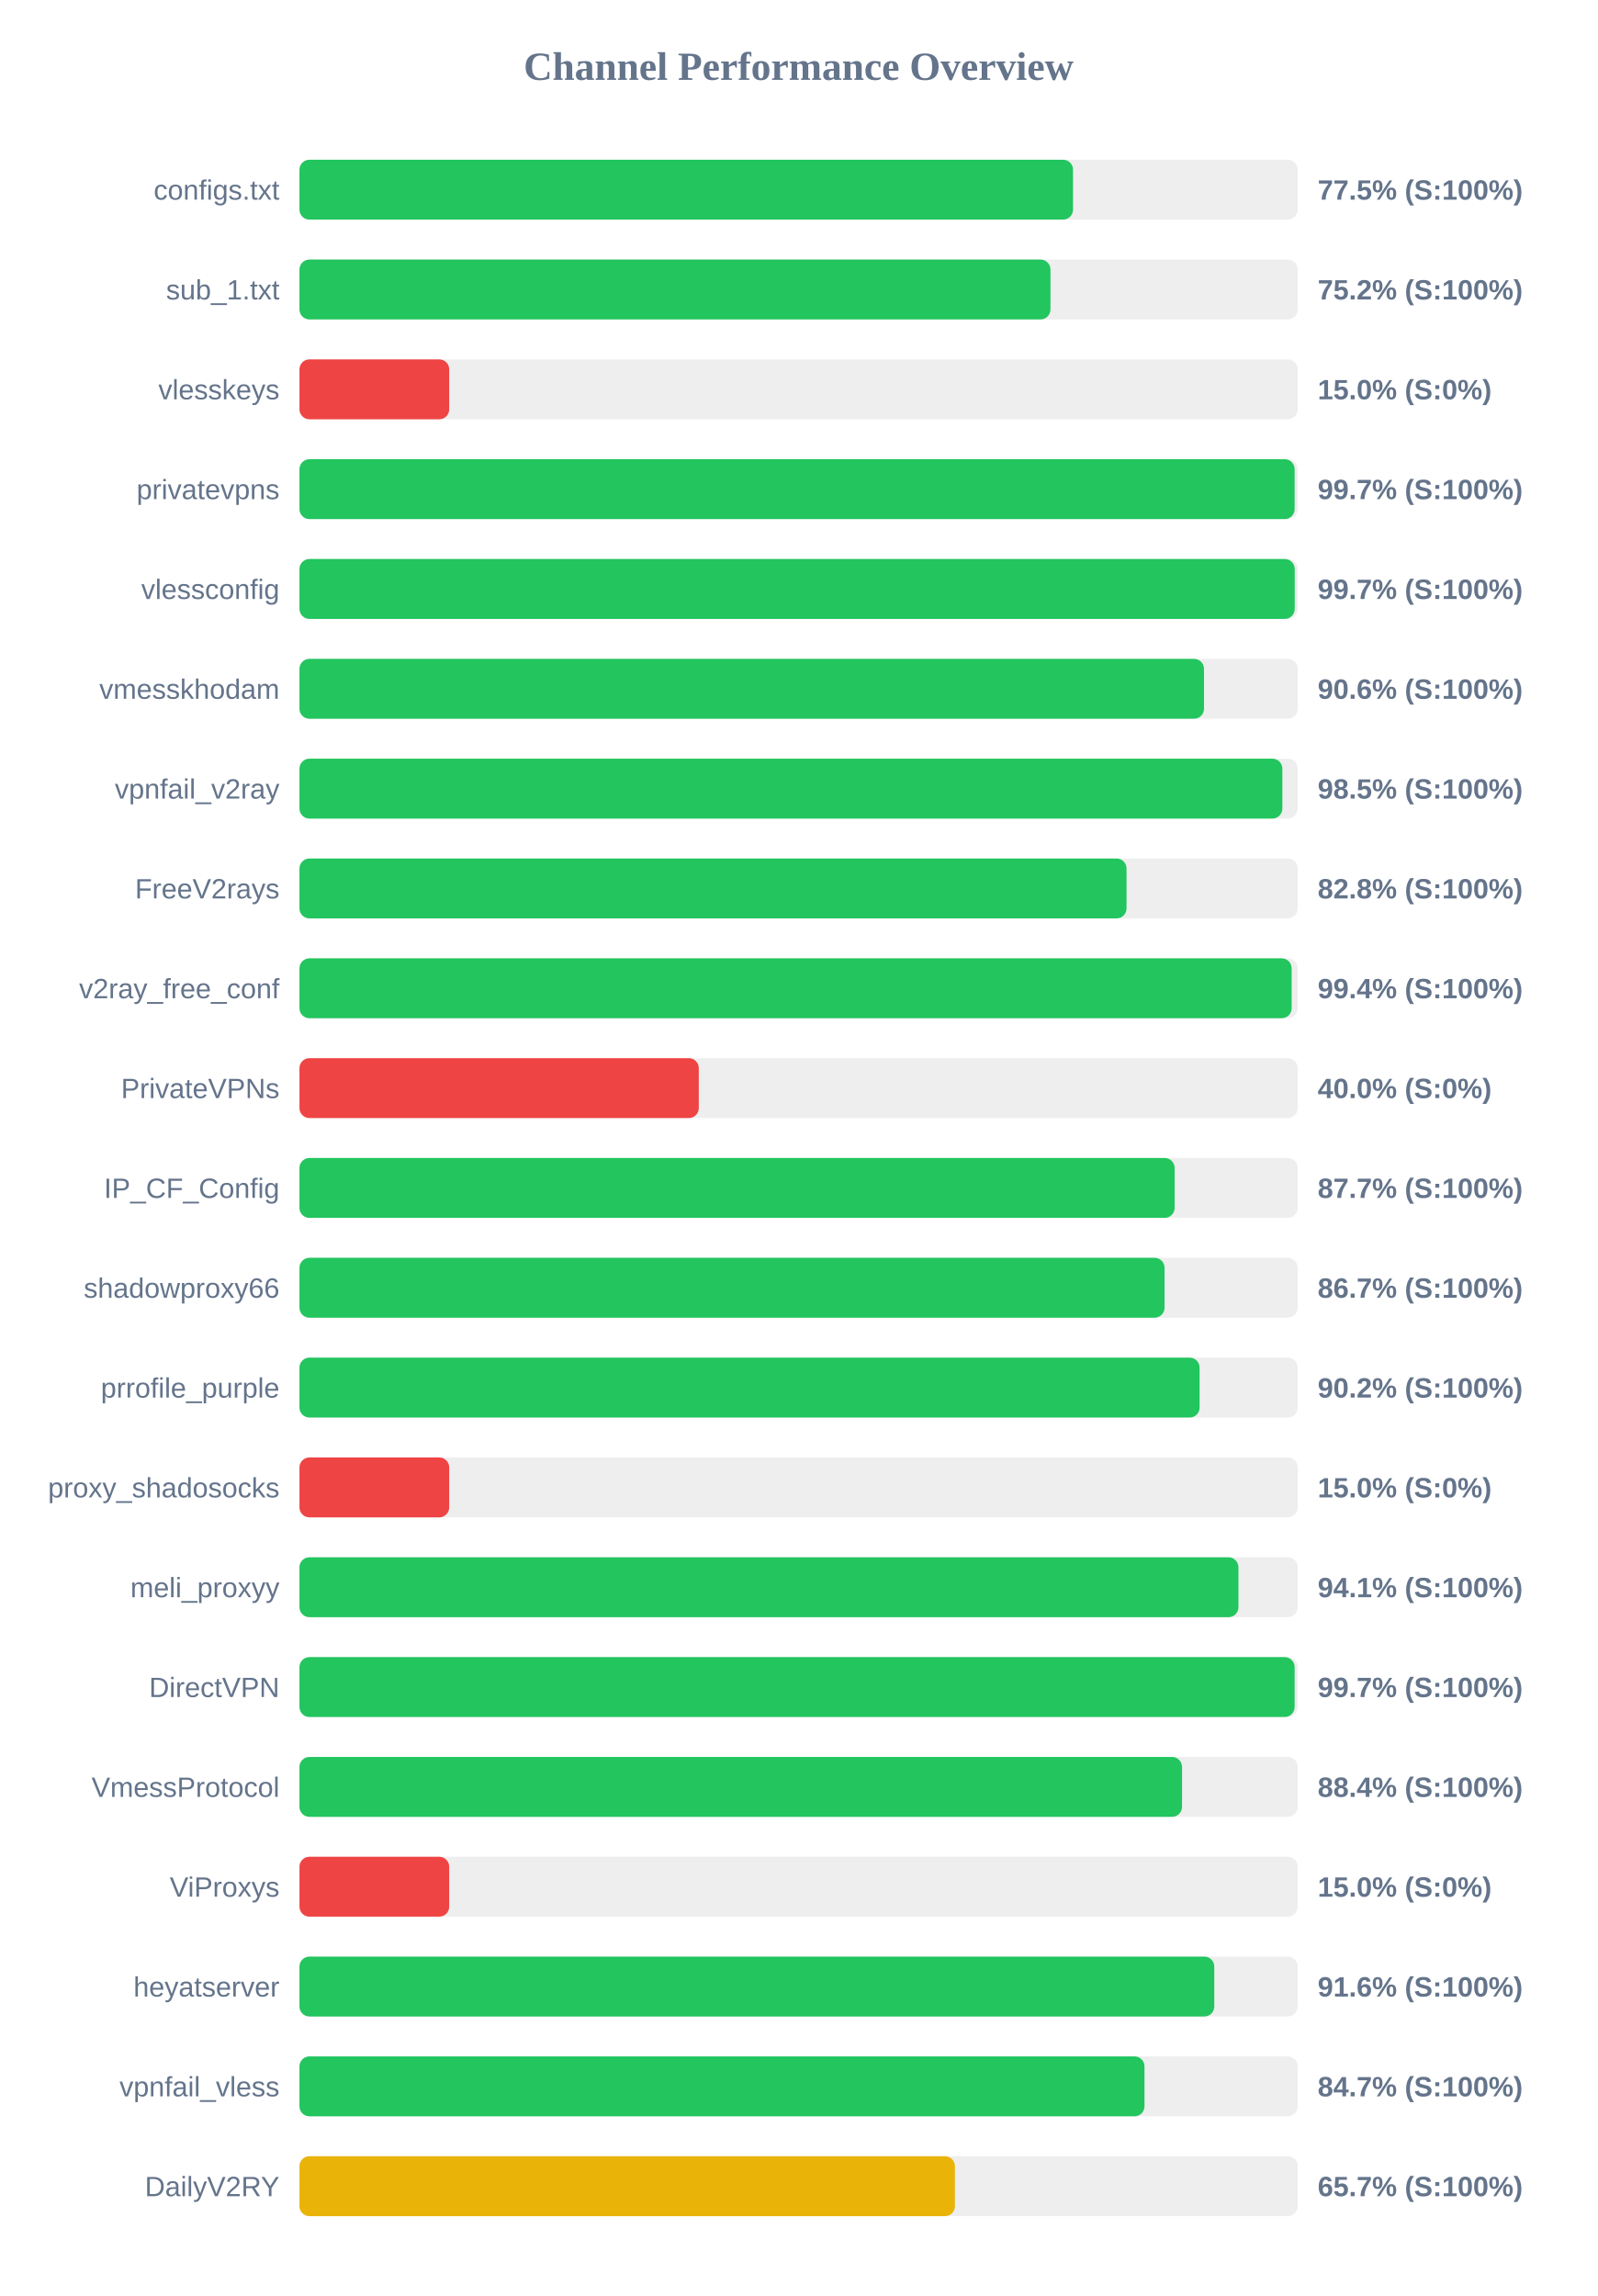
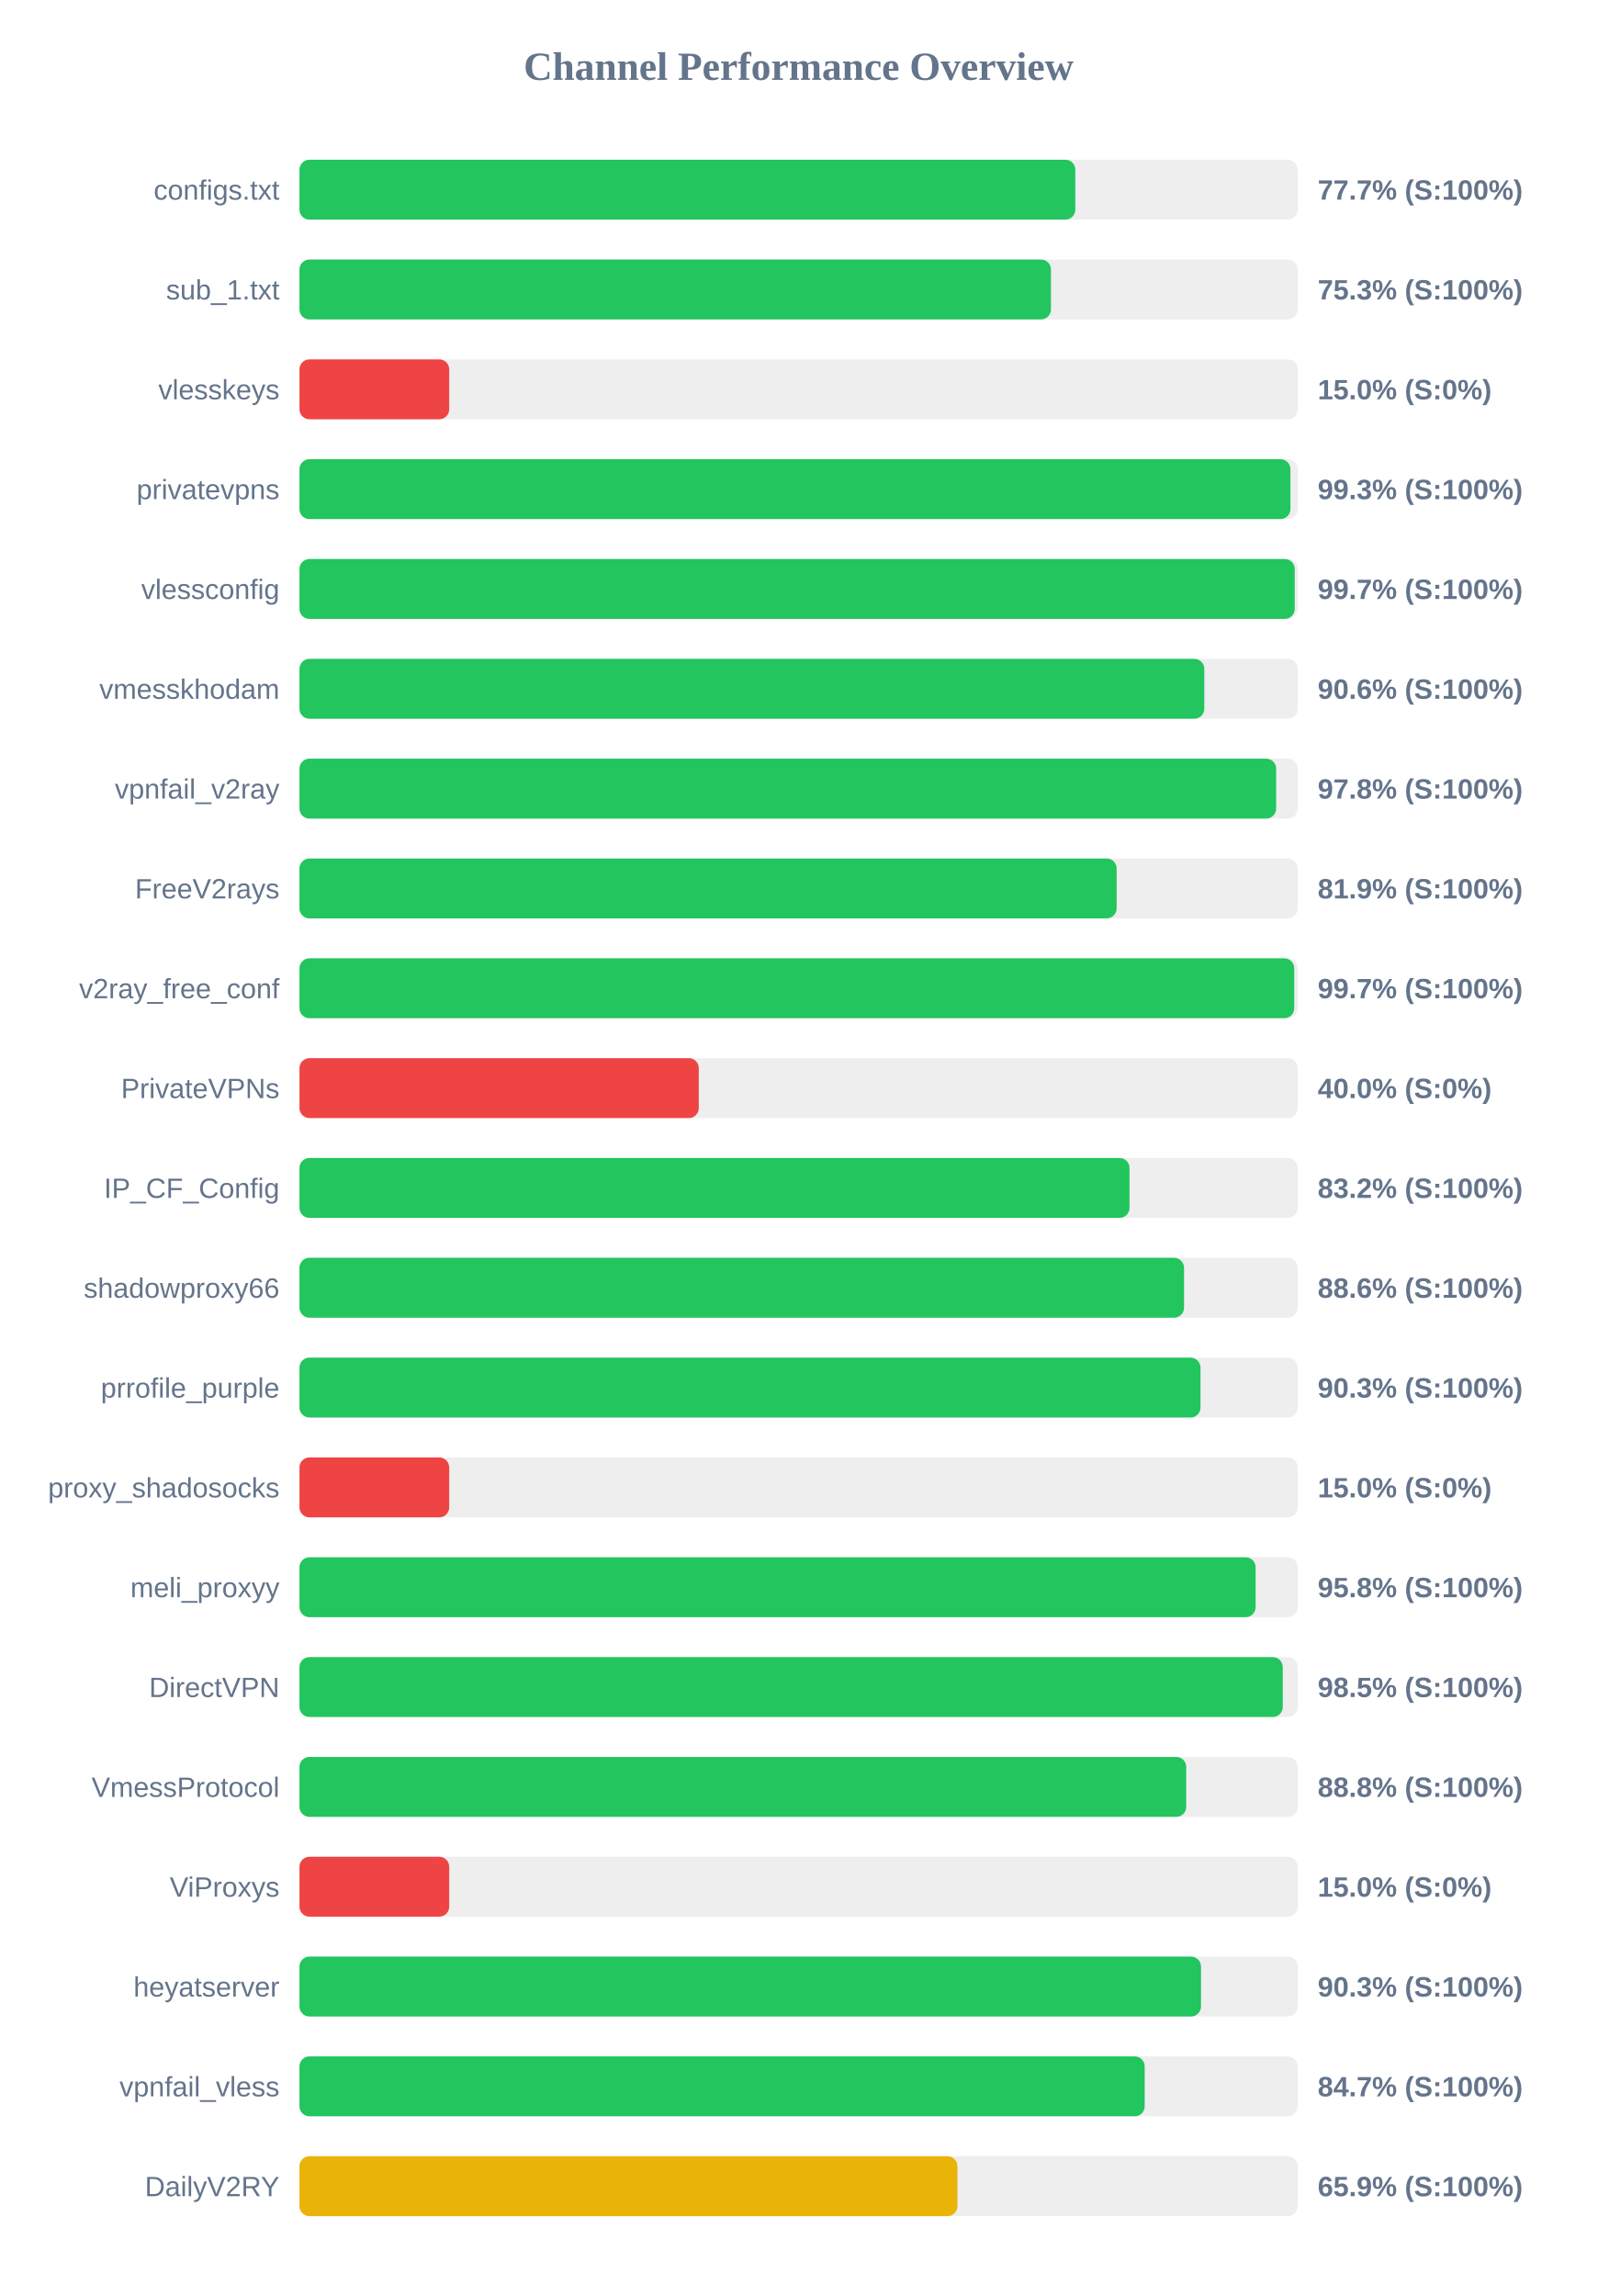
<svg xmlns="http://www.w3.org/2000/svg" width="800" height="1150" version="1.1">
  <style>
        .row { font: 14px Arial; fill: #64748b; }
        .score { font: bold 14px Arial; fill: #64748b; }
    </style>
  <text x="400" y="40" text-anchor="middle" font-size="20px" font-weight="bold" fill="#64748b">Channel Performance Overview</text>
  <rect x="150" y="80" width="500" height="30" fill="#eee" rx="5" />
-   <rect x="150" y="80" width="387.45" height="30" fill="#22c55e" rx="5" />
+   <rect x="150" y="80" width="388.6" height="30" fill="#22c55e" rx="5" />
  <text x="140" y="100" text-anchor="end" class="row">configs.txt</text>
-   <text x="660" y="100" text-anchor="start" class="score">77.5% (S:100%)</text>
+   <text x="660" y="100" text-anchor="start" class="score">77.7% (S:100%)</text>
  <rect x="150" y="130" width="500" height="30" fill="#eee" rx="5" />
-   <rect x="150" y="130" width="376.15" height="30" fill="#22c55e" rx="5" />
+   <rect x="150" y="130" width="376.4" height="30" fill="#22c55e" rx="5" />
  <text x="140" y="150" text-anchor="end" class="row">sub_1.txt</text>
-   <text x="660" y="150" text-anchor="start" class="score">75.2% (S:100%)</text>
+   <text x="660" y="150" text-anchor="start" class="score">75.3% (S:100%)</text>
  <rect x="150" y="180" width="500" height="30" fill="#eee" rx="5" />
  <rect x="150" y="180" width="75.0" height="30" fill="#ef4444" rx="5" />
  <text x="140" y="200" text-anchor="end" class="row">vlesskeys</text>
  <text x="660" y="200" text-anchor="start" class="score">15.0% (S:0%)</text>
  <rect x="150" y="230" width="500" height="30" fill="#eee" rx="5" />
-   <rect x="150" y="230" width="498.45" height="30" fill="#22c55e" rx="5" />
+   <rect x="150" y="230" width="496.35" height="30" fill="#22c55e" rx="5" />
  <text x="140" y="250" text-anchor="end" class="row">privatevpns</text>
-   <text x="660" y="250" text-anchor="start" class="score">99.7% (S:100%)</text>
+   <text x="660" y="250" text-anchor="start" class="score">99.3% (S:100%)</text>
  <rect x="150" y="280" width="500" height="30" fill="#eee" rx="5" />
  <rect x="150" y="280" width="498.5" height="30" fill="#22c55e" rx="5" />
  <text x="140" y="300" text-anchor="end" class="row">vlessconfig</text>
  <text x="660" y="300" text-anchor="start" class="score">99.7% (S:100%)</text>
  <rect x="150" y="330" width="500" height="30" fill="#eee" rx="5" />
-   <rect x="150" y="330" width="453.05" height="30" fill="#22c55e" rx="5" />
+   <rect x="150" y="330" width="453.2" height="30" fill="#22c55e" rx="5" />
  <text x="140" y="350" text-anchor="end" class="row">vmesskhodam</text>
  <text x="660" y="350" text-anchor="start" class="score">90.6% (S:100%)</text>
  <rect x="150" y="380" width="500" height="30" fill="#eee" rx="5" />
-   <rect x="150" y="380" width="492.3" height="30" fill="#22c55e" rx="5" />
+   <rect x="150" y="380" width="489.2" height="30" fill="#22c55e" rx="5" />
  <text x="140" y="400" text-anchor="end" class="row">vpnfail_v2ray</text>
-   <text x="660" y="400" text-anchor="start" class="score">98.5% (S:100%)</text>
+   <text x="660" y="400" text-anchor="start" class="score">97.8% (S:100%)</text>
  <rect x="150" y="430" width="500" height="30" fill="#eee" rx="5" />
-   <rect x="150" y="430" width="414.25" height="30" fill="#22c55e" rx="5" />
+   <rect x="150" y="430" width="409.3" height="30" fill="#22c55e" rx="5" />
  <text x="140" y="450" text-anchor="end" class="row">FreeV2rays</text>
-   <text x="660" y="450" text-anchor="start" class="score">82.8% (S:100%)</text>
+   <text x="660" y="450" text-anchor="start" class="score">81.9% (S:100%)</text>
  <rect x="150" y="480" width="500" height="30" fill="#eee" rx="5" />
-   <rect x="150" y="480" width="496.95" height="30" fill="#22c55e" rx="5" />
+   <rect x="150" y="480" width="498.25" height="30" fill="#22c55e" rx="5" />
  <text x="140" y="500" text-anchor="end" class="row">v2ray_free_conf</text>
-   <text x="660" y="500" text-anchor="start" class="score">99.4% (S:100%)</text>
+   <text x="660" y="500" text-anchor="start" class="score">99.7% (S:100%)</text>
  <rect x="150" y="530" width="500" height="30" fill="#eee" rx="5" />
  <rect x="150" y="530" width="200.0" height="30" fill="#ef4444" rx="5" />
  <text x="140" y="550" text-anchor="end" class="row">PrivateVPNs</text>
  <text x="660" y="550" text-anchor="start" class="score">40.0% (S:0%)</text>
  <rect x="150" y="580" width="500" height="30" fill="#eee" rx="5" />
-   <rect x="150" y="580" width="438.35" height="30" fill="#22c55e" rx="5" />
+   <rect x="150" y="580" width="415.75" height="30" fill="#22c55e" rx="5" />
  <text x="140" y="600" text-anchor="end" class="row">IP_CF_Config</text>
-   <text x="660" y="600" text-anchor="start" class="score">87.7% (S:100%)</text>
+   <text x="660" y="600" text-anchor="start" class="score">83.2% (S:100%)</text>
  <rect x="150" y="630" width="500" height="30" fill="#eee" rx="5" />
-   <rect x="150" y="630" width="433.3" height="30" fill="#22c55e" rx="5" />
+   <rect x="150" y="630" width="443.05" height="30" fill="#22c55e" rx="5" />
  <text x="140" y="650" text-anchor="end" class="row">shadowproxy66</text>
-   <text x="660" y="650" text-anchor="start" class="score">86.7% (S:100%)</text>
+   <text x="660" y="650" text-anchor="start" class="score">88.6% (S:100%)</text>
  <rect x="150" y="680" width="500" height="30" fill="#eee" rx="5" />
-   <rect x="150" y="680" width="450.85" height="30" fill="#22c55e" rx="5" />
+   <rect x="150" y="680" width="451.3" height="30" fill="#22c55e" rx="5" />
  <text x="140" y="700" text-anchor="end" class="row">prrofile_purple</text>
-   <text x="660" y="700" text-anchor="start" class="score">90.2% (S:100%)</text>
+   <text x="660" y="700" text-anchor="start" class="score">90.3% (S:100%)</text>
  <rect x="150" y="730" width="500" height="30" fill="#eee" rx="5" />
  <rect x="150" y="730" width="75.0" height="30" fill="#ef4444" rx="5" />
  <text x="140" y="750" text-anchor="end" class="row">proxy_shadosocks</text>
  <text x="660" y="750" text-anchor="start" class="score">15.0% (S:0%)</text>
  <rect x="150" y="780" width="500" height="30" fill="#eee" rx="5" />
-   <rect x="150" y="780" width="470.3" height="30" fill="#22c55e" rx="5" />
+   <rect x="150" y="780" width="478.9" height="30" fill="#22c55e" rx="5" />
  <text x="140" y="800" text-anchor="end" class="row">meli_proxyy</text>
-   <text x="660" y="800" text-anchor="start" class="score">94.1% (S:100%)</text>
+   <text x="660" y="800" text-anchor="start" class="score">95.8% (S:100%)</text>
  <rect x="150" y="830" width="500" height="30" fill="#eee" rx="5" />
-   <rect x="150" y="830" width="498.45" height="30" fill="#22c55e" rx="5" />
+   <rect x="150" y="830" width="492.5" height="30" fill="#22c55e" rx="5" />
  <text x="140" y="850" text-anchor="end" class="row">DirectVPN</text>
-   <text x="660" y="850" text-anchor="start" class="score">99.7% (S:100%)</text>
+   <text x="660" y="850" text-anchor="start" class="score">98.5% (S:100%)</text>
  <rect x="150" y="880" width="500" height="30" fill="#eee" rx="5" />
-   <rect x="150" y="880" width="442.05" height="30" fill="#22c55e" rx="5" />
+   <rect x="150" y="880" width="444.15" height="30" fill="#22c55e" rx="5" />
  <text x="140" y="900" text-anchor="end" class="row">VmessProtocol</text>
-   <text x="660" y="900" text-anchor="start" class="score">88.4% (S:100%)</text>
+   <text x="660" y="900" text-anchor="start" class="score">88.8% (S:100%)</text>
  <rect x="150" y="930" width="500" height="30" fill="#eee" rx="5" />
  <rect x="150" y="930" width="75.0" height="30" fill="#ef4444" rx="5" />
  <text x="140" y="950" text-anchor="end" class="row">ViProxys</text>
  <text x="660" y="950" text-anchor="start" class="score">15.0% (S:0%)</text>
  <rect x="150" y="980" width="500" height="30" fill="#eee" rx="5" />
-   <rect x="150" y="980" width="458.2" height="30" fill="#22c55e" rx="5" />
+   <rect x="150" y="980" width="451.55" height="30" fill="#22c55e" rx="5" />
  <text x="140" y="1000" text-anchor="end" class="row">heyatserver</text>
-   <text x="660" y="1000" text-anchor="start" class="score">91.6% (S:100%)</text>
+   <text x="660" y="1000" text-anchor="start" class="score">90.3% (S:100%)</text>
  <rect x="150" y="1030" width="500" height="30" fill="#eee" rx="5" />
-   <rect x="150" y="1030" width="423.25" height="30" fill="#22c55e" rx="5" />
+   <rect x="150" y="1030" width="423.35" height="30" fill="#22c55e" rx="5" />
  <text x="140" y="1050" text-anchor="end" class="row">vpnfail_vless</text>
  <text x="660" y="1050" text-anchor="start" class="score">84.7% (S:100%)</text>
  <rect x="150" y="1080" width="500" height="30" fill="#eee" rx="5" />
-   <rect x="150" y="1080" width="328.3" height="30" fill="#eab308" rx="5" />
+   <rect x="150" y="1080" width="329.55" height="30" fill="#eab308" rx="5" />
  <text x="140" y="1100" text-anchor="end" class="row">DailyV2RY</text>
-   <text x="660" y="1100" text-anchor="start" class="score">65.7% (S:100%)</text>
+   <text x="660" y="1100" text-anchor="start" class="score">65.9% (S:100%)</text>
</svg>
